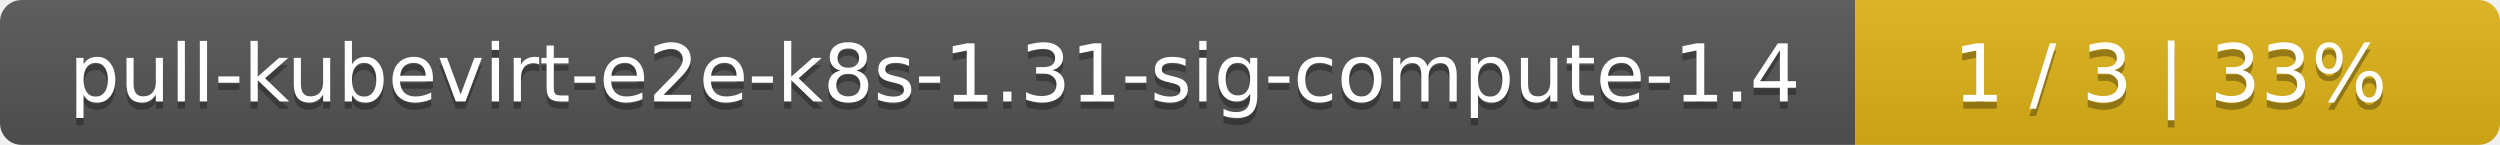
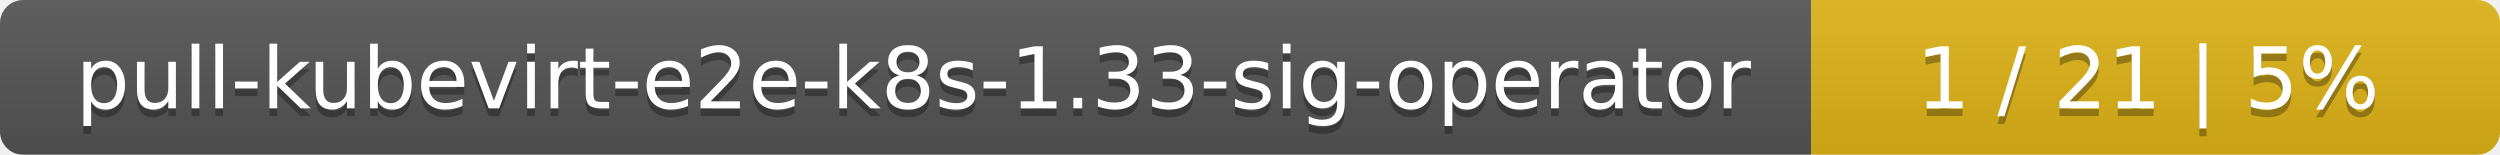
- <svg xmlns="http://www.w3.org/2000/svg" width="345" height="20">
+ <svg xmlns="http://www.w3.org/2000/svg" width="323" height="20">
  <linearGradient id="smooth" x2="0" y2="100%">
    <stop offset="0" stop-color="#bbb" stop-opacity=".1" />
    <stop offset="1" stop-opacity=".1" />
  </linearGradient>
  <mask id="round">
-     <rect width="345" height="20" rx="3" fill="#fff" />
+     <rect width="323" height="20" rx="3" fill="#fff" />
  </mask>
  <g mask="url(#round)">
-     <rect width="256" height="20" fill="#555" />
-     <rect x="256" width="89" height="20" fill="#dfb317" />
-     <rect width="345" height="20" fill="url(#smooth)" />
+     <rect width="234" height="20" fill="#555" />
+     <rect x="234" width="89" height="20" fill="#dfb317" />
+     <rect width="323" height="20" fill="url(#smooth)" />
  </g>
  <g fill="#fff" text-anchor="middle" font-family="DejaVu Sans,Verdana,Geneva,sans-serif" font-size="11">
-     <text x="129" y="15" fill="#010101" fill-opacity=".3">pull-kubevirt-e2e-k8s-1.31-sig-compute-1.4</text>
-     <text x="129" y="14">pull-kubevirt-e2e-k8s-1.31-sig-compute-1.4</text>
-     <text x="299.5" y="15" fill="#010101" fill-opacity=".3">1 / 3    |    33%</text>
-     <text x="299.5" y="14">1 / 3    |    33%</text>
+     <text x="118" y="15" fill="#010101" fill-opacity=".3">pull-kubevirt-e2e-k8s-1.33-sig-operator</text>
+     <text x="118" y="14">pull-kubevirt-e2e-k8s-1.33-sig-operator</text>
+     <text x="277.5" y="15" fill="#010101" fill-opacity=".3">1 / 21    |    5%</text>
+     <text x="277.5" y="14">1 / 21    |    5%</text>
  </g>
</svg>
